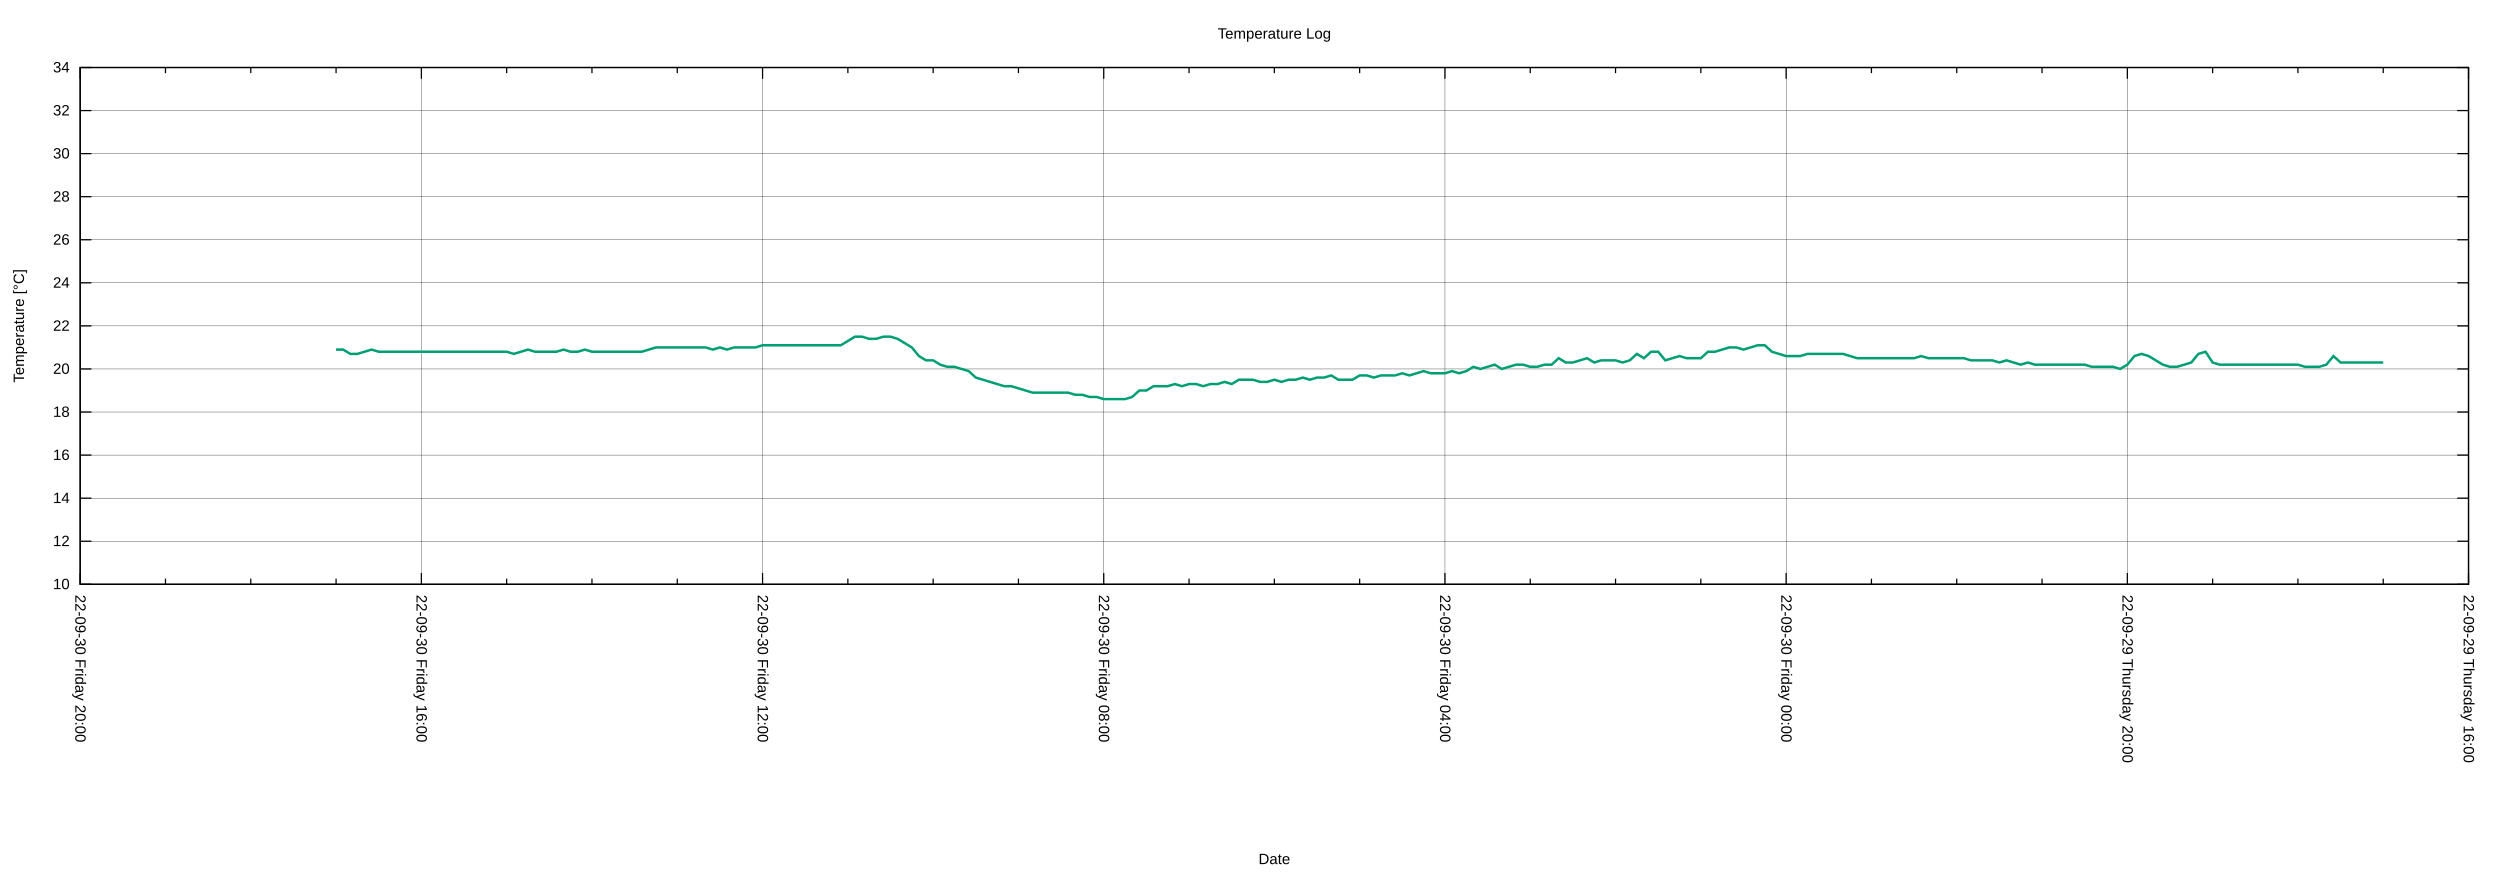
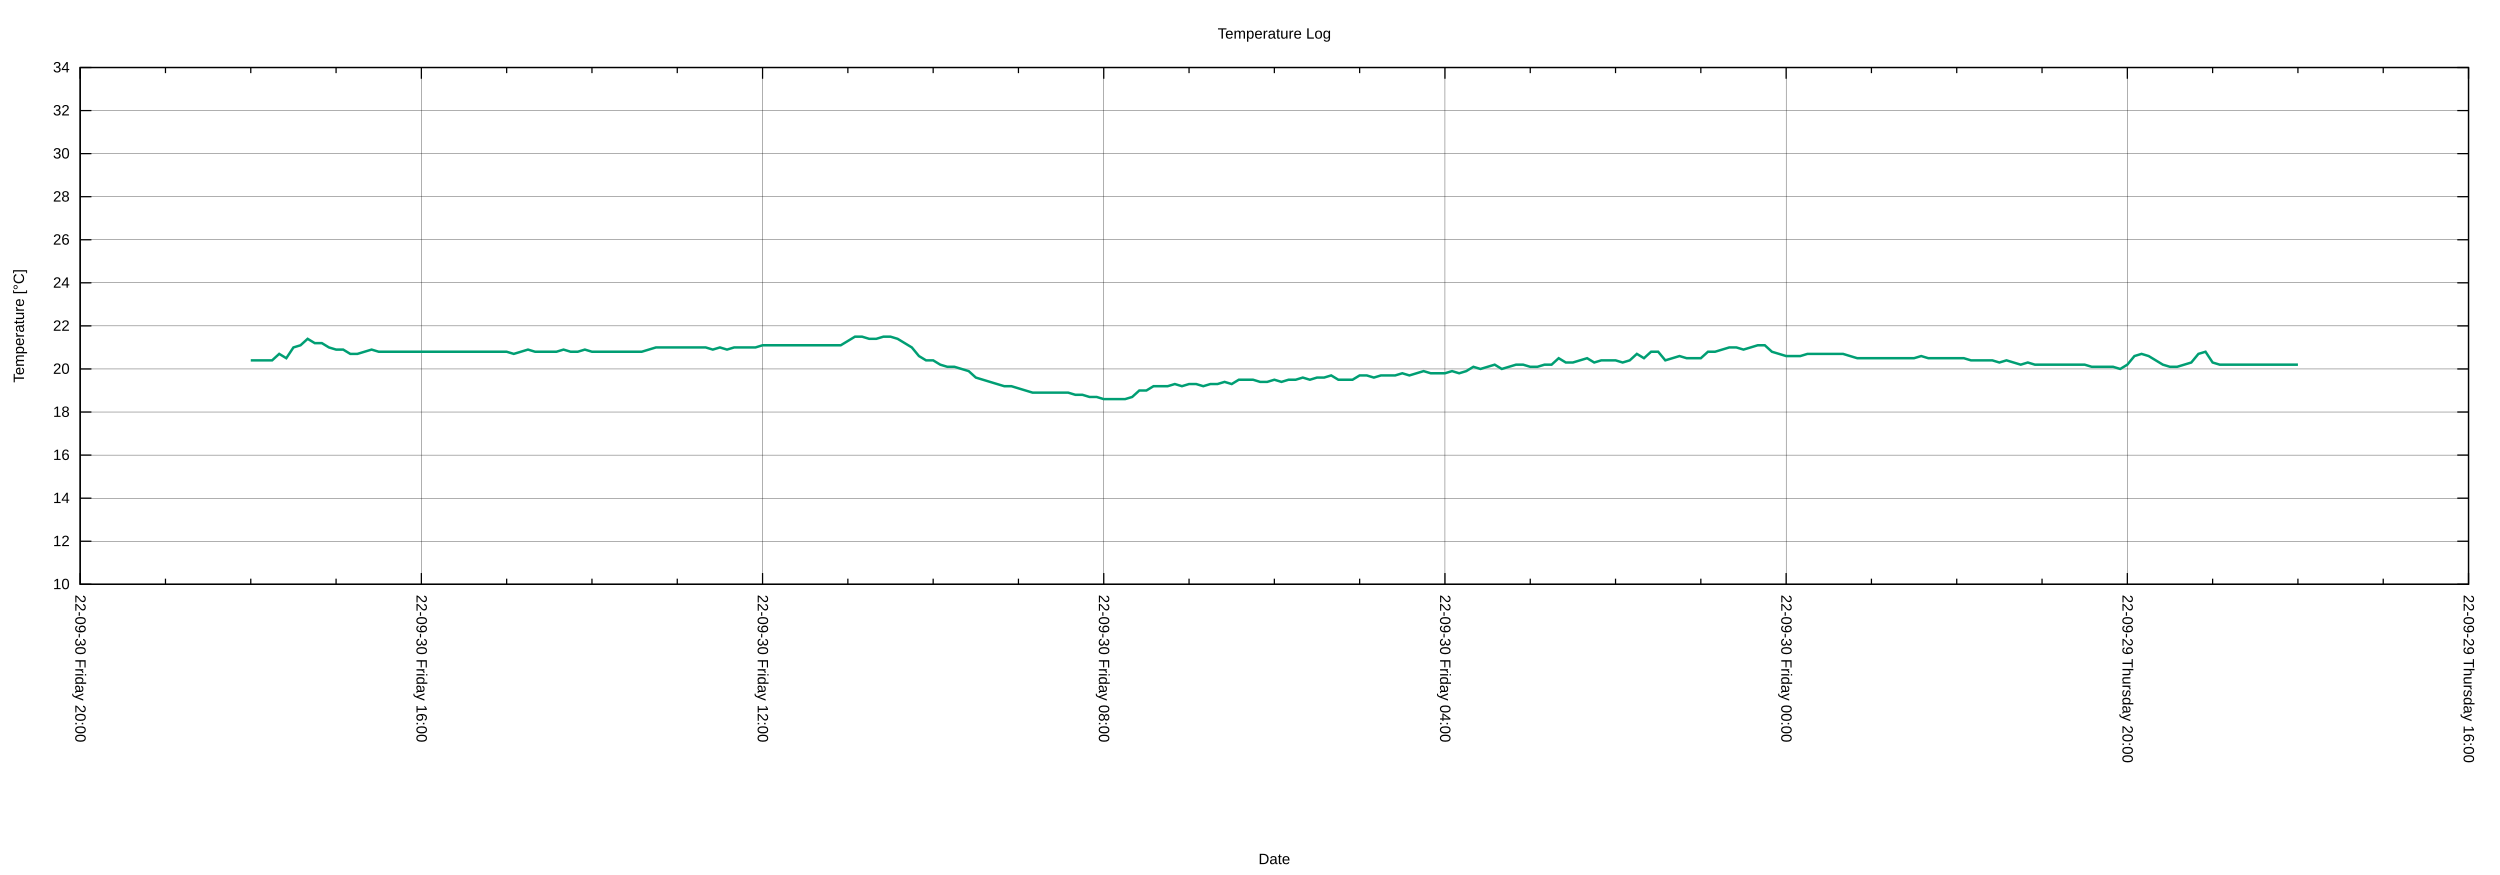
<svg xmlns="http://www.w3.org/2000/svg" xmlns:xlink="http://www.w3.org/1999/xlink" width="2000" height="700" viewBox="0 0 2000 700">
  <g id="gnuplot_canvas">
    <rect x="0" y="0" width="2000" height="700" fill="none" />
    <defs>
      <circle id="gpDot" r="0.5" stroke-width="0.5" stroke="currentColor" />
      <path id="gpPt0" stroke-width="0.222" stroke="currentColor" d="M-1,0 h2 M0,-1 v2" />
      <path id="gpPt1" stroke-width="0.222" stroke="currentColor" d="M-1,-1 L1,1 M1,-1 L-1,1" />
      <path id="gpPt2" stroke-width="0.222" stroke="currentColor" d="M-1,0 L1,0 M0,-1 L0,1 M-1,-1 L1,1 M-1,1 L1,-1" />
      <rect id="gpPt3" stroke-width="0.222" stroke="currentColor" x="-1" y="-1" width="2" height="2" />
      <rect id="gpPt4" stroke-width="0.222" stroke="currentColor" fill="currentColor" x="-1" y="-1" width="2" height="2" />
      <circle id="gpPt5" stroke-width="0.222" stroke="currentColor" cx="0" cy="0" r="1" />
      <use xlink:href="#gpPt5" id="gpPt6" fill="currentColor" stroke="none" />
      <path id="gpPt7" stroke-width="0.222" stroke="currentColor" d="M0,-1.33 L-1.33,0.67 L1.33,0.67 z" />
      <use xlink:href="#gpPt7" id="gpPt8" fill="currentColor" stroke="none" />
      <use xlink:href="#gpPt7" id="gpPt9" stroke="currentColor" transform="rotate(180)" />
      <use xlink:href="#gpPt9" id="gpPt10" fill="currentColor" stroke="none" />
      <use xlink:href="#gpPt3" id="gpPt11" stroke="currentColor" transform="rotate(45)" />
      <use xlink:href="#gpPt11" id="gpPt12" fill="currentColor" stroke="none" />
      <path id="gpPt13" stroke-width="0.222" stroke="currentColor" d="M0,1.330 L1.265,0.411 L0.782,-1.067 L-0.782,-1.076 L-1.265,0.411 z" />
      <use xlink:href="#gpPt13" id="gpPt14" fill="currentColor" stroke="none" />
      <filter id="textbox" filterUnits="objectBoundingBox" x="0" y="0" height="1" width="1">
        <feFlood flood-color="white" flood-opacity="1" result="bgnd" />
        <feComposite in="SourceGraphic" in2="bgnd" operator="atop" />
      </filter>
      <filter id="greybox" filterUnits="objectBoundingBox" x="0" y="0" height="1" width="1">
        <feFlood flood-color="lightgrey" flood-opacity="1" result="grey" />
        <feComposite in="SourceGraphic" in2="grey" operator="atop" />
      </filter>
    </defs>
    <g fill="none" color="white" stroke="currentColor" stroke-width="1.00" stroke-linecap="butt" stroke-linejoin="miter">
</g>
    <g fill="none" color="black" stroke="currentColor" stroke-width="1.00" stroke-linecap="butt" stroke-linejoin="miter">
</g>
    <g fill="none" color="black" stroke="black" stroke-width="0.25" stroke-linecap="butt" stroke-linejoin="miter">
</g>
    <g fill="none" color="black" stroke="currentColor" stroke-width="0.25" stroke-linecap="butt" stroke-linejoin="miter">
      <path stroke="black" class="gridline" d="M64.14,467.43 L1974.82,467.43  " />
    </g>
    <g fill="none" color="black" stroke="black" stroke-width="1.00" stroke-linecap="butt" stroke-linejoin="miter">
</g>
    <g fill="none" color="black" stroke="currentColor" stroke-width="1.00" stroke-linecap="butt" stroke-linejoin="miter">
      <path stroke="black" d="M64.14,467.43 L73.14,467.43 M1974.82,467.43 L1965.82,467.43  " />
      <g transform="translate(55.75,471.33)" stroke="none" fill="black" font-family="Arial" font-size="12.00" text-anchor="end">
        <text>
          <tspan font-family="Arial"> 10</tspan>
        </text>
      </g>
    </g>
    <g fill="none" color="black" stroke="currentColor" stroke-width="1.00" stroke-linecap="butt" stroke-linejoin="miter">
</g>
    <g fill="none" color="black" stroke="black" stroke-width="0.25" stroke-linecap="butt" stroke-linejoin="miter">
</g>
    <g fill="none" color="black" stroke="currentColor" stroke-width="0.25" stroke-linecap="butt" stroke-linejoin="miter">
      <path stroke="black" class="gridline" d="M64.14,432.98 L1974.82,432.98  " />
    </g>
    <g fill="none" color="black" stroke="black" stroke-width="1.00" stroke-linecap="butt" stroke-linejoin="miter">
</g>
    <g fill="none" color="black" stroke="currentColor" stroke-width="1.00" stroke-linecap="butt" stroke-linejoin="miter">
      <path stroke="black" d="M64.14,432.98 L73.14,432.98 M1974.82,432.98 L1965.82,432.98  " />
      <g transform="translate(55.75,436.88)" stroke="none" fill="black" font-family="Arial" font-size="12.00" text-anchor="end">
        <text>
          <tspan font-family="Arial"> 12</tspan>
        </text>
      </g>
    </g>
    <g fill="none" color="black" stroke="currentColor" stroke-width="1.00" stroke-linecap="butt" stroke-linejoin="miter">
</g>
    <g fill="none" color="black" stroke="black" stroke-width="0.25" stroke-linecap="butt" stroke-linejoin="miter">
</g>
    <g fill="none" color="black" stroke="currentColor" stroke-width="0.25" stroke-linecap="butt" stroke-linejoin="miter">
      <path stroke="black" class="gridline" d="M64.14,398.53 L1974.82,398.53  " />
    </g>
    <g fill="none" color="black" stroke="black" stroke-width="1.00" stroke-linecap="butt" stroke-linejoin="miter">
</g>
    <g fill="none" color="black" stroke="currentColor" stroke-width="1.00" stroke-linecap="butt" stroke-linejoin="miter">
      <path stroke="black" d="M64.14,398.53 L73.14,398.53 M1974.82,398.53 L1965.82,398.53  " />
      <g transform="translate(55.75,402.43)" stroke="none" fill="black" font-family="Arial" font-size="12.00" text-anchor="end">
        <text>
          <tspan font-family="Arial"> 14</tspan>
        </text>
      </g>
    </g>
    <g fill="none" color="black" stroke="currentColor" stroke-width="1.00" stroke-linecap="butt" stroke-linejoin="miter">
</g>
    <g fill="none" color="black" stroke="black" stroke-width="0.25" stroke-linecap="butt" stroke-linejoin="miter">
</g>
    <g fill="none" color="black" stroke="currentColor" stroke-width="0.25" stroke-linecap="butt" stroke-linejoin="miter">
      <path stroke="black" class="gridline" d="M64.14,364.07 L1974.82,364.07  " />
    </g>
    <g fill="none" color="black" stroke="black" stroke-width="1.00" stroke-linecap="butt" stroke-linejoin="miter">
</g>
    <g fill="none" color="black" stroke="currentColor" stroke-width="1.00" stroke-linecap="butt" stroke-linejoin="miter">
      <path stroke="black" d="M64.14,364.07 L73.14,364.07 M1974.82,364.07 L1965.82,364.07  " />
      <g transform="translate(55.75,367.97)" stroke="none" fill="black" font-family="Arial" font-size="12.00" text-anchor="end">
        <text>
          <tspan font-family="Arial"> 16</tspan>
        </text>
      </g>
    </g>
    <g fill="none" color="black" stroke="currentColor" stroke-width="1.00" stroke-linecap="butt" stroke-linejoin="miter">
</g>
    <g fill="none" color="black" stroke="black" stroke-width="0.25" stroke-linecap="butt" stroke-linejoin="miter">
</g>
    <g fill="none" color="black" stroke="currentColor" stroke-width="0.25" stroke-linecap="butt" stroke-linejoin="miter">
      <path stroke="black" class="gridline" d="M64.14,329.62 L1974.82,329.62  " />
    </g>
    <g fill="none" color="black" stroke="black" stroke-width="1.00" stroke-linecap="butt" stroke-linejoin="miter">
</g>
    <g fill="none" color="black" stroke="currentColor" stroke-width="1.00" stroke-linecap="butt" stroke-linejoin="miter">
      <path stroke="black" d="M64.14,329.62 L73.14,329.62 M1974.82,329.62 L1965.82,329.62  " />
      <g transform="translate(55.75,333.52)" stroke="none" fill="black" font-family="Arial" font-size="12.00" text-anchor="end">
        <text>
          <tspan font-family="Arial"> 18</tspan>
        </text>
      </g>
    </g>
    <g fill="none" color="black" stroke="currentColor" stroke-width="1.00" stroke-linecap="butt" stroke-linejoin="miter">
</g>
    <g fill="none" color="black" stroke="black" stroke-width="0.25" stroke-linecap="butt" stroke-linejoin="miter">
</g>
    <g fill="none" color="black" stroke="currentColor" stroke-width="0.25" stroke-linecap="butt" stroke-linejoin="miter">
      <path stroke="black" class="gridline" d="M64.14,295.17 L1974.82,295.17  " />
    </g>
    <g fill="none" color="black" stroke="black" stroke-width="1.00" stroke-linecap="butt" stroke-linejoin="miter">
</g>
    <g fill="none" color="black" stroke="currentColor" stroke-width="1.00" stroke-linecap="butt" stroke-linejoin="miter">
      <path stroke="black" d="M64.14,295.17 L73.14,295.17 M1974.82,295.17 L1965.82,295.17  " />
      <g transform="translate(55.75,299.07)" stroke="none" fill="black" font-family="Arial" font-size="12.00" text-anchor="end">
        <text>
          <tspan font-family="Arial"> 20</tspan>
        </text>
      </g>
    </g>
    <g fill="none" color="black" stroke="currentColor" stroke-width="1.00" stroke-linecap="butt" stroke-linejoin="miter">
</g>
    <g fill="none" color="black" stroke="black" stroke-width="0.25" stroke-linecap="butt" stroke-linejoin="miter">
</g>
    <g fill="none" color="black" stroke="currentColor" stroke-width="0.25" stroke-linecap="butt" stroke-linejoin="miter">
      <path stroke="black" class="gridline" d="M64.14,260.72 L1974.82,260.72  " />
    </g>
    <g fill="none" color="black" stroke="black" stroke-width="1.00" stroke-linecap="butt" stroke-linejoin="miter">
</g>
    <g fill="none" color="black" stroke="currentColor" stroke-width="1.00" stroke-linecap="butt" stroke-linejoin="miter">
      <path stroke="black" d="M64.14,260.72 L73.14,260.72 M1974.82,260.72 L1965.82,260.72  " />
      <g transform="translate(55.75,264.62)" stroke="none" fill="black" font-family="Arial" font-size="12.00" text-anchor="end">
        <text>
          <tspan font-family="Arial"> 22</tspan>
        </text>
      </g>
    </g>
    <g fill="none" color="black" stroke="currentColor" stroke-width="1.00" stroke-linecap="butt" stroke-linejoin="miter">
</g>
    <g fill="none" color="black" stroke="black" stroke-width="0.25" stroke-linecap="butt" stroke-linejoin="miter">
</g>
    <g fill="none" color="black" stroke="currentColor" stroke-width="0.25" stroke-linecap="butt" stroke-linejoin="miter">
      <path stroke="black" class="gridline" d="M64.14,226.27 L1974.82,226.27  " />
    </g>
    <g fill="none" color="black" stroke="black" stroke-width="1.00" stroke-linecap="butt" stroke-linejoin="miter">
</g>
    <g fill="none" color="black" stroke="currentColor" stroke-width="1.00" stroke-linecap="butt" stroke-linejoin="miter">
      <path stroke="black" d="M64.14,226.27 L73.14,226.27 M1974.82,226.27 L1965.82,226.27  " />
      <g transform="translate(55.75,230.17)" stroke="none" fill="black" font-family="Arial" font-size="12.00" text-anchor="end">
        <text>
          <tspan font-family="Arial"> 24</tspan>
        </text>
      </g>
    </g>
    <g fill="none" color="black" stroke="currentColor" stroke-width="1.00" stroke-linecap="butt" stroke-linejoin="miter">
</g>
    <g fill="none" color="black" stroke="black" stroke-width="0.25" stroke-linecap="butt" stroke-linejoin="miter">
</g>
    <g fill="none" color="black" stroke="currentColor" stroke-width="0.25" stroke-linecap="butt" stroke-linejoin="miter">
      <path stroke="black" class="gridline" d="M64.14,191.82 L1974.82,191.82  " />
    </g>
    <g fill="none" color="black" stroke="black" stroke-width="1.00" stroke-linecap="butt" stroke-linejoin="miter">
</g>
    <g fill="none" color="black" stroke="currentColor" stroke-width="1.00" stroke-linecap="butt" stroke-linejoin="miter">
      <path stroke="black" d="M64.14,191.82 L73.14,191.82 M1974.82,191.82 L1965.82,191.82  " />
      <g transform="translate(55.75,195.72)" stroke="none" fill="black" font-family="Arial" font-size="12.00" text-anchor="end">
        <text>
          <tspan font-family="Arial"> 26</tspan>
        </text>
      </g>
    </g>
    <g fill="none" color="black" stroke="currentColor" stroke-width="1.00" stroke-linecap="butt" stroke-linejoin="miter">
</g>
    <g fill="none" color="black" stroke="black" stroke-width="0.25" stroke-linecap="butt" stroke-linejoin="miter">
</g>
    <g fill="none" color="black" stroke="currentColor" stroke-width="0.25" stroke-linecap="butt" stroke-linejoin="miter">
      <path stroke="black" class="gridline" d="M64.14,157.36 L1974.82,157.36  " />
    </g>
    <g fill="none" color="black" stroke="black" stroke-width="1.00" stroke-linecap="butt" stroke-linejoin="miter">
</g>
    <g fill="none" color="black" stroke="currentColor" stroke-width="1.00" stroke-linecap="butt" stroke-linejoin="miter">
      <path stroke="black" d="M64.14,157.36 L73.14,157.36 M1974.82,157.36 L1965.82,157.36  " />
      <g transform="translate(55.75,161.26)" stroke="none" fill="black" font-family="Arial" font-size="12.00" text-anchor="end">
        <text>
          <tspan font-family="Arial"> 28</tspan>
        </text>
      </g>
    </g>
    <g fill="none" color="black" stroke="currentColor" stroke-width="1.00" stroke-linecap="butt" stroke-linejoin="miter">
</g>
    <g fill="none" color="black" stroke="black" stroke-width="0.25" stroke-linecap="butt" stroke-linejoin="miter">
</g>
    <g fill="none" color="black" stroke="currentColor" stroke-width="0.25" stroke-linecap="butt" stroke-linejoin="miter">
      <path stroke="black" class="gridline" d="M64.14,122.91 L1974.82,122.91  " />
    </g>
    <g fill="none" color="black" stroke="black" stroke-width="1.00" stroke-linecap="butt" stroke-linejoin="miter">
</g>
    <g fill="none" color="black" stroke="currentColor" stroke-width="1.00" stroke-linecap="butt" stroke-linejoin="miter">
      <path stroke="black" d="M64.14,122.91 L73.14,122.91 M1974.82,122.91 L1965.82,122.91  " />
      <g transform="translate(55.75,126.81)" stroke="none" fill="black" font-family="Arial" font-size="12.00" text-anchor="end">
        <text>
          <tspan font-family="Arial"> 30</tspan>
        </text>
      </g>
    </g>
    <g fill="none" color="black" stroke="currentColor" stroke-width="1.00" stroke-linecap="butt" stroke-linejoin="miter">
</g>
    <g fill="none" color="black" stroke="black" stroke-width="0.25" stroke-linecap="butt" stroke-linejoin="miter">
</g>
    <g fill="none" color="black" stroke="currentColor" stroke-width="0.25" stroke-linecap="butt" stroke-linejoin="miter">
      <path stroke="black" class="gridline" d="M64.14,88.46 L1974.82,88.46  " />
    </g>
    <g fill="none" color="black" stroke="black" stroke-width="1.00" stroke-linecap="butt" stroke-linejoin="miter">
</g>
    <g fill="none" color="black" stroke="currentColor" stroke-width="1.00" stroke-linecap="butt" stroke-linejoin="miter">
      <path stroke="black" d="M64.14,88.46 L73.14,88.46 M1974.82,88.46 L1965.82,88.46  " />
      <g transform="translate(55.75,92.36)" stroke="none" fill="black" font-family="Arial" font-size="12.00" text-anchor="end">
        <text>
          <tspan font-family="Arial"> 32</tspan>
        </text>
      </g>
    </g>
    <g fill="none" color="black" stroke="currentColor" stroke-width="1.00" stroke-linecap="butt" stroke-linejoin="miter">
</g>
    <g fill="none" color="black" stroke="black" stroke-width="0.25" stroke-linecap="butt" stroke-linejoin="miter">
</g>
    <g fill="none" color="black" stroke="currentColor" stroke-width="0.25" stroke-linecap="butt" stroke-linejoin="miter">
      <path stroke="black" class="gridline" d="M64.14,54.01 L1974.82,54.01  " />
    </g>
    <g fill="none" color="black" stroke="black" stroke-width="1.00" stroke-linecap="butt" stroke-linejoin="miter">
</g>
    <g fill="none" color="black" stroke="currentColor" stroke-width="1.00" stroke-linecap="butt" stroke-linejoin="miter">
      <path stroke="black" d="M64.14,54.01 L73.14,54.01 M1974.82,54.01 L1965.82,54.01  " />
      <g transform="translate(55.75,57.91)" stroke="none" fill="black" font-family="Arial" font-size="12.00" text-anchor="end">
        <text>
          <tspan font-family="Arial"> 34</tspan>
        </text>
      </g>
    </g>
    <g fill="none" color="black" stroke="currentColor" stroke-width="1.00" stroke-linecap="butt" stroke-linejoin="miter">
</g>
    <g fill="none" color="black" stroke="black" stroke-width="0.25" stroke-linecap="butt" stroke-linejoin="miter">
</g>
    <g fill="none" color="black" stroke="currentColor" stroke-width="0.25" stroke-linecap="butt" stroke-linejoin="miter">
      <path stroke="black" class="gridline" d="M1974.82,467.43 L1974.82,54.01  " />
    </g>
    <g fill="none" color="black" stroke="black" stroke-width="1.00" stroke-linecap="butt" stroke-linejoin="miter">
</g>
    <g fill="none" color="black" stroke="currentColor" stroke-width="1.00" stroke-linecap="butt" stroke-linejoin="miter">
      <path stroke="black" d="M1974.82,467.43 L1974.82,458.43 M1974.82,54.01 L1974.82,63.01  " />
      <g transform="translate(1970.92,475.82) rotate(90)" stroke="none" fill="black" font-family="Arial" font-size="12.00" text-anchor="start">
        <text>
          <tspan font-family="Arial">22-09-29 Thursday 16:00</tspan>
        </text>
      </g>
    </g>
    <g fill="none" color="black" stroke="currentColor" stroke-width="1.00" stroke-linecap="butt" stroke-linejoin="miter">
      <path stroke="black" d="M1906.58,467.43 L1906.58,462.93 M1906.58,54.01 L1906.58,58.51 M1838.34,467.43 L1838.34,462.93 M1838.34,54.01 L1838.34,58.51   M1770.10,467.43 L1770.10,462.93 M1770.10,54.01 L1770.10,58.51  " />
    </g>
    <g fill="none" color="black" stroke="black" stroke-width="0.25" stroke-linecap="butt" stroke-linejoin="miter">
</g>
    <g fill="none" color="black" stroke="currentColor" stroke-width="0.25" stroke-linecap="butt" stroke-linejoin="miter">
      <path stroke="black" class="gridline" d="M1701.87,467.43 L1701.87,54.01  " />
    </g>
    <g fill="none" color="black" stroke="black" stroke-width="1.00" stroke-linecap="butt" stroke-linejoin="miter">
</g>
    <g fill="none" color="black" stroke="currentColor" stroke-width="1.00" stroke-linecap="butt" stroke-linejoin="miter">
      <path stroke="black" d="M1701.87,467.43 L1701.87,458.43 M1701.87,54.01 L1701.87,63.01  " />
      <g transform="translate(1697.97,475.82) rotate(90)" stroke="none" fill="black" font-family="Arial" font-size="12.00" text-anchor="start">
        <text>
          <tspan font-family="Arial">22-09-29 Thursday 20:00</tspan>
        </text>
      </g>
    </g>
    <g fill="none" color="black" stroke="currentColor" stroke-width="1.00" stroke-linecap="butt" stroke-linejoin="miter">
      <path stroke="black" d="M1633.63,467.43 L1633.63,462.93 M1633.63,54.01 L1633.63,58.51 M1565.39,467.43 L1565.39,462.93 M1565.39,54.01 L1565.39,58.51   M1497.15,467.43 L1497.15,462.93 M1497.15,54.01 L1497.15,58.51  " />
    </g>
    <g fill="none" color="black" stroke="black" stroke-width="0.25" stroke-linecap="butt" stroke-linejoin="miter">
</g>
    <g fill="none" color="black" stroke="currentColor" stroke-width="0.25" stroke-linecap="butt" stroke-linejoin="miter">
      <path stroke="black" class="gridline" d="M1428.91,467.43 L1428.91,54.01  " />
    </g>
    <g fill="none" color="black" stroke="black" stroke-width="1.00" stroke-linecap="butt" stroke-linejoin="miter">
</g>
    <g fill="none" color="black" stroke="currentColor" stroke-width="1.00" stroke-linecap="butt" stroke-linejoin="miter">
      <path stroke="black" d="M1428.91,467.43 L1428.91,458.43 M1428.91,54.01 L1428.91,63.01  " />
      <g transform="translate(1425.01,475.82) rotate(90)" stroke="none" fill="black" font-family="Arial" font-size="12.00" text-anchor="start">
        <text>
          <tspan font-family="Arial">22-09-30 Friday 00:00</tspan>
        </text>
      </g>
    </g>
    <g fill="none" color="black" stroke="currentColor" stroke-width="1.00" stroke-linecap="butt" stroke-linejoin="miter">
      <path stroke="black" d="M1360.67,467.43 L1360.67,462.93 M1360.67,54.01 L1360.67,58.51 M1292.43,467.43 L1292.43,462.93 M1292.43,54.01 L1292.43,58.51   M1224.20,467.43 L1224.20,462.93 M1224.20,54.01 L1224.20,58.51  " />
    </g>
    <g fill="none" color="black" stroke="black" stroke-width="0.25" stroke-linecap="butt" stroke-linejoin="miter">
</g>
    <g fill="none" color="black" stroke="currentColor" stroke-width="0.25" stroke-linecap="butt" stroke-linejoin="miter">
      <path stroke="black" class="gridline" d="M1155.96,467.43 L1155.96,54.01  " />
    </g>
    <g fill="none" color="black" stroke="black" stroke-width="1.00" stroke-linecap="butt" stroke-linejoin="miter">
</g>
    <g fill="none" color="black" stroke="currentColor" stroke-width="1.00" stroke-linecap="butt" stroke-linejoin="miter">
      <path stroke="black" d="M1155.96,467.43 L1155.96,458.43 M1155.96,54.01 L1155.96,63.01  " />
      <g transform="translate(1152.06,475.82) rotate(90)" stroke="none" fill="black" font-family="Arial" font-size="12.00" text-anchor="start">
        <text>
          <tspan font-family="Arial">22-09-30 Friday 04:00</tspan>
        </text>
      </g>
    </g>
    <g fill="none" color="black" stroke="currentColor" stroke-width="1.00" stroke-linecap="butt" stroke-linejoin="miter">
      <path stroke="black" d="M1087.72,467.43 L1087.72,462.93 M1087.72,54.01 L1087.72,58.51 M1019.48,467.43 L1019.48,462.93 M1019.48,54.01 L1019.48,58.51   M951.24,467.43 L951.24,462.93 M951.24,54.01 L951.24,58.51  " />
    </g>
    <g fill="none" color="black" stroke="black" stroke-width="0.25" stroke-linecap="butt" stroke-linejoin="miter">
</g>
    <g fill="none" color="black" stroke="currentColor" stroke-width="0.25" stroke-linecap="butt" stroke-linejoin="miter">
      <path stroke="black" class="gridline" d="M883.00,467.43 L883.00,54.01  " />
    </g>
    <g fill="none" color="black" stroke="black" stroke-width="1.00" stroke-linecap="butt" stroke-linejoin="miter">
</g>
    <g fill="none" color="black" stroke="currentColor" stroke-width="1.00" stroke-linecap="butt" stroke-linejoin="miter">
      <path stroke="black" d="M883.00,467.43 L883.00,458.43 M883.00,54.01 L883.00,63.01  " />
      <g transform="translate(879.10,475.82) rotate(90)" stroke="none" fill="black" font-family="Arial" font-size="12.00" text-anchor="start">
        <text>
          <tspan font-family="Arial">22-09-30 Friday 08:00</tspan>
        </text>
      </g>
    </g>
    <g fill="none" color="black" stroke="currentColor" stroke-width="1.00" stroke-linecap="butt" stroke-linejoin="miter">
      <path stroke="black" d="M814.76,467.43 L814.76,462.93 M814.76,54.01 L814.76,58.51 M746.53,467.43 L746.53,462.93 M746.53,54.01 L746.53,58.51   M678.29,467.43 L678.29,462.93 M678.29,54.01 L678.29,58.51  " />
    </g>
    <g fill="none" color="black" stroke="black" stroke-width="0.25" stroke-linecap="butt" stroke-linejoin="miter">
</g>
    <g fill="none" color="black" stroke="currentColor" stroke-width="0.25" stroke-linecap="butt" stroke-linejoin="miter">
      <path stroke="black" class="gridline" d="M610.05,467.43 L610.05,54.01  " />
    </g>
    <g fill="none" color="black" stroke="black" stroke-width="1.00" stroke-linecap="butt" stroke-linejoin="miter">
</g>
    <g fill="none" color="black" stroke="currentColor" stroke-width="1.00" stroke-linecap="butt" stroke-linejoin="miter">
      <path stroke="black" d="M610.05,467.43 L610.05,458.43 M610.05,54.01 L610.05,63.01  " />
      <g transform="translate(606.15,475.82) rotate(90)" stroke="none" fill="black" font-family="Arial" font-size="12.00" text-anchor="start">
        <text>
          <tspan font-family="Arial">22-09-30 Friday 12:00</tspan>
        </text>
      </g>
    </g>
    <g fill="none" color="black" stroke="currentColor" stroke-width="1.00" stroke-linecap="butt" stroke-linejoin="miter">
      <path stroke="black" d="M541.81,467.43 L541.81,462.93 M541.81,54.01 L541.81,58.51 M473.57,467.43 L473.57,462.93 M473.57,54.01 L473.57,58.51   M405.33,467.43 L405.33,462.93 M405.33,54.01 L405.33,58.51  " />
    </g>
    <g fill="none" color="black" stroke="black" stroke-width="0.25" stroke-linecap="butt" stroke-linejoin="miter">
</g>
    <g fill="none" color="black" stroke="currentColor" stroke-width="0.25" stroke-linecap="butt" stroke-linejoin="miter">
      <path stroke="black" class="gridline" d="M337.09,467.43 L337.09,54.01  " />
    </g>
    <g fill="none" color="black" stroke="black" stroke-width="1.00" stroke-linecap="butt" stroke-linejoin="miter">
</g>
    <g fill="none" color="black" stroke="currentColor" stroke-width="1.00" stroke-linecap="butt" stroke-linejoin="miter">
      <path stroke="black" d="M337.09,467.43 L337.09,458.43 M337.09,54.01 L337.09,63.01  " />
      <g transform="translate(333.19,475.82) rotate(90)" stroke="none" fill="black" font-family="Arial" font-size="12.00" text-anchor="start">
        <text>
          <tspan font-family="Arial">22-09-30 Friday 16:00</tspan>
        </text>
      </g>
    </g>
    <g fill="none" color="black" stroke="currentColor" stroke-width="1.00" stroke-linecap="butt" stroke-linejoin="miter">
      <path stroke="black" d="M268.86,467.43 L268.86,462.93 M268.86,54.01 L268.86,58.51 M200.62,467.43 L200.62,462.93 M200.62,54.01 L200.62,58.51   M132.38,467.43 L132.38,462.93 M132.38,54.01 L132.38,58.51  " />
    </g>
    <g fill="none" color="black" stroke="black" stroke-width="0.25" stroke-linecap="butt" stroke-linejoin="miter">
</g>
    <g fill="none" color="black" stroke="currentColor" stroke-width="0.25" stroke-linecap="butt" stroke-linejoin="miter">
      <path stroke="black" class="gridline" d="M64.14,467.43 L64.14,54.01  " />
    </g>
    <g fill="none" color="black" stroke="black" stroke-width="1.00" stroke-linecap="butt" stroke-linejoin="miter">
</g>
    <g fill="none" color="black" stroke="currentColor" stroke-width="1.00" stroke-linecap="butt" stroke-linejoin="miter">
      <path stroke="black" d="M64.14,467.43 L64.14,458.43 M64.14,54.01 L64.14,63.01  " />
      <g transform="translate(60.24,475.82) rotate(90)" stroke="none" fill="black" font-family="Arial" font-size="12.00" text-anchor="start">
        <text>
          <tspan font-family="Arial">22-09-30 Friday 20:00</tspan>
        </text>
      </g>
    </g>
    <g fill="none" color="black" stroke="currentColor" stroke-width="1.00" stroke-linecap="butt" stroke-linejoin="miter">
</g>
    <g fill="none" color="black" stroke="currentColor" stroke-width="1.00" stroke-linecap="butt" stroke-linejoin="miter">
      <path stroke="black" d="M64.14,54.01 L64.14,467.43 L1974.82,467.43 L1974.82,54.01 L64.14,54.01 Z  " />
    </g>
    <g fill="none" color="black" stroke="currentColor" stroke-width="1.00" stroke-linecap="butt" stroke-linejoin="miter">
      <g transform="translate(19.18,260.72) rotate(270)" stroke="none" fill="black" font-family="Arial" font-size="12.00" text-anchor="middle">
        <text>
          <tspan font-family="Arial">Temperature [°C]</tspan>
        </text>
      </g>
    </g>
    <g fill="none" color="black" stroke="currentColor" stroke-width="1.00" stroke-linecap="butt" stroke-linejoin="miter">
      <g transform="translate(1019.48,691.30)" stroke="none" fill="black" font-family="Arial" font-size="12.00" text-anchor="middle">
        <text>
          <tspan font-family="Arial">Date</tspan>
        </text>
      </g>
    </g>
    <g fill="none" color="black" stroke="currentColor" stroke-width="1.00" stroke-linecap="butt" stroke-linejoin="miter">
</g>
    <g id="gnuplot_plot_1">
      <g fill="none" color="white" stroke="currentColor" stroke-width="2.00" stroke-linecap="butt" stroke-linejoin="miter">
</g>
      <g fill="none" color="black" stroke="currentColor" stroke-width="2.00" stroke-linecap="butt" stroke-linejoin="miter">
-         <path stroke="rgb(  0, 158, 115)" d="M268.86,279.67 L274.54,279.67 L280.23,283.11 L285.92,283.11 L291.60,281.39 L297.29,279.67 L302.98,281.39 L308.66,281.39   L314.35,281.39 L320.03,281.39 L325.72,281.39 L331.41,281.39 L337.09,281.39 L342.78,281.39 L348.47,281.39 L354.15,281.39   L359.84,281.39 L365.53,281.39 L371.21,281.39 L376.90,281.39 L382.59,281.39 L388.27,281.39 L393.96,281.39 L399.65,281.39   L405.33,281.39 L411.02,283.11 L416.71,281.39 L422.39,279.67 L428.08,281.39 L433.77,281.39 L439.45,281.39 L445.14,281.39   L450.83,279.67 L456.51,281.39 L462.20,281.39 L467.88,279.67 L473.57,281.39 L479.26,281.39 L484.94,281.39 L490.63,281.39   L496.32,281.39 L502.00,281.39 L507.69,281.39 L513.38,281.39 L519.06,279.67 L524.75,277.95 L530.44,277.95 L536.12,277.95   L541.81,277.95 L547.50,277.95 L553.18,277.95 L558.87,277.95 L564.56,277.95 L570.24,279.67 L575.93,277.95 L581.62,279.67   L587.30,277.95 L592.99,277.95 L598.68,277.95 L604.36,277.95 L610.05,276.22 L615.74,276.22 L621.42,276.22 L627.11,276.22   L632.79,276.22 L638.48,276.22 L644.17,276.22 L649.85,276.22 L655.54,276.22 L661.23,276.22 L666.91,276.22 L672.60,276.22   L678.29,272.78 L683.97,269.33 L689.66,269.33 L695.35,271.06 L701.03,271.06 L706.72,269.33 L712.41,269.33 L718.09,271.06   L723.78,274.50 L729.47,277.95 L735.15,284.84 L740.84,288.28 L746.53,288.28 L752.21,291.73 L757.90,293.45 L763.59,293.45   L769.27,295.17 L774.96,296.89 L780.65,302.06 L786.33,303.78 L792.02,305.51 L797.70,307.23 L803.39,308.95 L809.08,308.95   L814.76,310.67 L820.45,312.40 L826.14,314.12 L831.82,314.12 L837.51,314.12 L843.20,314.12 L848.88,314.12 L854.57,314.12   L860.26,315.84 L865.94,315.84 L871.63,317.57 L877.32,317.57 L883.00,319.29 L888.69,319.29 L894.38,319.29 L900.06,319.29   L905.75,317.57 L911.44,312.40 L917.12,312.40 L922.81,308.95 L928.50,308.95 L934.18,308.95 L939.87,307.23 L945.55,308.95   L951.24,307.23 L956.93,307.23 L962.61,308.95 L968.30,307.23 L973.99,307.23 L979.67,305.51 L985.36,307.23 L991.05,303.78   L996.73,303.78 L1002.42,303.78 L1008.11,305.51 L1013.79,305.51 L1019.48,303.78 L1025.17,305.51 L1030.85,303.78 L1036.54,303.78   L1042.23,302.06 L1047.91,303.78 L1053.60,302.06 L1059.29,302.06 L1064.97,300.34 L1070.66,303.78 L1076.35,303.78 L1082.03,303.78   L1087.72,300.34 L1093.41,300.34 L1099.09,302.06 L1104.78,300.34 L1110.46,300.34 L1116.15,300.34 L1121.84,298.62 L1127.52,300.34   L1133.21,298.62 L1138.90,296.89 L1144.58,298.62 L1150.27,298.62 L1155.96,298.62 L1161.64,296.89 L1167.33,298.62 L1173.02,296.89   L1178.70,293.45 L1184.39,295.17 L1190.08,293.45 L1195.76,291.73 L1201.45,295.17 L1207.14,293.45 L1212.82,291.73 L1218.51,291.73   L1224.20,293.45 L1229.88,293.45 L1235.57,291.73 L1241.26,291.73 L1246.94,286.56 L1252.63,290.00 L1258.32,290.00 L1264.00,288.28   L1269.69,286.56 L1275.37,290.00 L1281.06,288.28 L1286.75,288.28 L1292.43,288.28 L1298.12,290.00 L1303.81,288.28 L1309.49,283.11   L1315.18,286.56 L1320.87,281.39 L1326.55,281.39 L1332.24,288.28 L1337.93,286.56 L1343.61,284.84 L1349.30,286.56 L1354.99,286.56   L1360.67,286.56 L1366.36,281.39 L1372.05,281.39 L1377.73,279.67 L1383.42,277.95 L1389.11,277.95 L1394.79,279.67 L1400.48,277.95   L1406.17,276.22 L1411.85,276.22 L1417.54,281.39 L1423.22,283.11 L1428.91,284.84 L1434.60,284.84 L1440.28,284.84 L1445.97,283.11   L1451.66,283.11 L1457.34,283.11 L1463.03,283.11 L1468.72,283.11 L1474.40,283.11 L1480.09,284.84 L1485.78,286.56 L1491.46,286.56   L1497.15,286.56 L1502.84,286.56 L1508.52,286.56 L1514.21,286.56 L1519.90,286.56 L1525.58,286.56 L1531.27,286.56 L1536.96,284.84   L1542.64,286.56 L1548.33,286.56 L1554.02,286.56 L1559.70,286.56 L1565.39,286.56 L1571.08,286.56 L1576.76,288.28 L1582.45,288.28   L1588.13,288.28 L1593.82,288.28 L1599.51,290.00 L1605.19,288.28 L1610.88,290.00 L1616.57,291.73 L1622.25,290.00 L1627.94,291.73   L1633.63,291.73 L1639.31,291.73 L1645.00,291.73 L1650.69,291.73 L1656.37,291.73 L1662.06,291.73 L1667.75,291.73 L1673.43,293.45   L1679.12,293.45 L1684.81,293.45 L1690.49,293.45 L1696.18,295.17 L1701.87,291.73 L1707.55,284.84 L1713.24,283.11 L1718.93,284.84   L1724.61,288.28 L1730.30,291.73 L1735.99,293.45 L1741.67,293.45 L1747.36,291.73 L1753.04,290.00 L1758.73,283.11 L1764.42,281.39   L1770.10,290.00 L1775.79,291.73 L1781.48,291.73 L1787.16,291.73 L1792.85,291.73 L1798.54,291.73 L1804.22,291.73 L1809.91,291.73   L1815.60,291.73 L1821.28,291.73 L1826.97,291.73 L1832.66,291.73 L1838.34,291.73 L1844.03,293.45 L1849.72,293.45 L1855.40,293.45   L1861.09,291.73 L1866.78,284.84 L1872.46,290.00 L1878.15,290.00 L1883.84,290.00 L1889.52,290.00 L1895.21,290.00 L1900.89,290.00   L1906.58,290.00  " />
+         <path stroke="rgb(  0, 158, 115)" d="M200.62,288.28 L206.30,288.28 L211.99,288.28 L217.68,288.28 L223.36,283.11 L229.05,286.56 L234.74,277.95 L240.42,276.22   L246.11,271.06 L251.80,274.50 L257.48,274.50 L263.17,277.95 L268.86,279.67 L274.54,279.67 L280.23,283.11 L285.92,283.11   L291.60,281.39 L297.29,279.67 L302.98,281.39 L308.66,281.39 L314.35,281.39 L320.03,281.39 L325.72,281.39 L331.41,281.39   L337.09,281.39 L342.78,281.39 L348.47,281.39 L354.15,281.39 L359.84,281.39 L365.53,281.39 L371.21,281.39 L376.90,281.39   L382.59,281.39 L388.27,281.39 L393.96,281.39 L399.65,281.39 L405.33,281.39 L411.02,283.11 L416.71,281.39 L422.39,279.67   L428.08,281.39 L433.77,281.39 L439.45,281.39 L445.14,281.39 L450.83,279.67 L456.51,281.39 L462.20,281.39 L467.88,279.67   L473.57,281.39 L479.26,281.39 L484.94,281.39 L490.63,281.39 L496.32,281.39 L502.00,281.39 L507.69,281.39 L513.38,281.39   L519.06,279.67 L524.75,277.95 L530.44,277.95 L536.12,277.95 L541.81,277.95 L547.50,277.95 L553.18,277.95 L558.87,277.95   L564.56,277.95 L570.24,279.67 L575.93,277.95 L581.62,279.67 L587.30,277.95 L592.99,277.95 L598.68,277.95 L604.36,277.95   L610.05,276.22 L615.74,276.22 L621.42,276.22 L627.11,276.22 L632.79,276.22 L638.48,276.22 L644.17,276.22 L649.85,276.22   L655.54,276.22 L661.23,276.22 L666.91,276.22 L672.60,276.22 L678.29,272.78 L683.97,269.33 L689.66,269.33 L695.35,271.06   L701.03,271.06 L706.72,269.33 L712.41,269.33 L718.09,271.06 L723.78,274.50 L729.47,277.95 L735.15,284.84 L740.84,288.28   L746.53,288.28 L752.21,291.73 L757.90,293.45 L763.59,293.45 L769.27,295.17 L774.96,296.89 L780.65,302.06 L786.33,303.78   L792.02,305.51 L797.70,307.23 L803.39,308.95 L809.08,308.95 L814.76,310.67 L820.45,312.40 L826.14,314.12 L831.82,314.12   L837.51,314.12 L843.20,314.12 L848.88,314.12 L854.57,314.12 L860.26,315.84 L865.94,315.84 L871.63,317.57 L877.32,317.57   L883.00,319.29 L888.69,319.29 L894.38,319.29 L900.06,319.29 L905.75,317.57 L911.44,312.40 L917.12,312.40 L922.81,308.95   L928.50,308.95 L934.18,308.95 L939.87,307.23 L945.55,308.95 L951.24,307.23 L956.93,307.23 L962.61,308.95 L968.30,307.23   L973.99,307.23 L979.67,305.51 L985.36,307.23 L991.05,303.78 L996.73,303.78 L1002.42,303.78 L1008.11,305.51 L1013.79,305.51   L1019.48,303.78 L1025.17,305.51 L1030.85,303.78 L1036.54,303.78 L1042.23,302.06 L1047.91,303.78 L1053.60,302.06 L1059.29,302.06   L1064.97,300.34 L1070.66,303.78 L1076.35,303.78 L1082.03,303.78 L1087.72,300.34 L1093.41,300.34 L1099.09,302.06 L1104.78,300.34   L1110.46,300.34 L1116.15,300.34 L1121.84,298.62 L1127.52,300.34 L1133.21,298.62 L1138.90,296.89 L1144.58,298.62 L1150.27,298.62   L1155.96,298.62 L1161.64,296.89 L1167.33,298.62 L1173.02,296.89 L1178.70,293.45 L1184.39,295.17 L1190.08,293.45 L1195.76,291.73   L1201.45,295.17 L1207.14,293.45 L1212.82,291.73 L1218.51,291.73 L1224.20,293.45 L1229.88,293.45 L1235.57,291.73 L1241.26,291.73   L1246.94,286.56 L1252.63,290.00 L1258.32,290.00 L1264.00,288.28 L1269.69,286.56 L1275.37,290.00 L1281.06,288.28 L1286.75,288.28   L1292.43,288.28 L1298.12,290.00 L1303.81,288.28 L1309.49,283.11 L1315.18,286.56 L1320.87,281.39 L1326.55,281.39 L1332.24,288.28   L1337.93,286.56 L1343.61,284.84 L1349.30,286.56 L1354.99,286.56 L1360.67,286.56 L1366.36,281.39 L1372.05,281.39 L1377.73,279.67   L1383.42,277.95 L1389.11,277.95 L1394.79,279.67 L1400.48,277.95 L1406.17,276.22 L1411.85,276.22 L1417.54,281.39 L1423.22,283.11   L1428.91,284.84 L1434.60,284.84 L1440.28,284.84 L1445.97,283.11 L1451.66,283.11 L1457.34,283.11 L1463.03,283.11 L1468.72,283.11   L1474.40,283.11 L1480.09,284.84 L1485.78,286.56 L1491.46,286.56 L1497.15,286.56 L1502.84,286.56 L1508.52,286.56 L1514.21,286.56   L1519.90,286.56 L1525.58,286.56 L1531.27,286.56 L1536.96,284.84 L1542.64,286.56 L1548.33,286.56 L1554.02,286.56 L1559.70,286.56   L1565.39,286.56 L1571.08,286.56 L1576.76,288.28 L1582.45,288.28 L1588.13,288.28 L1593.82,288.28 L1599.51,290.00 L1605.19,288.28   L1610.88,290.00 L1616.57,291.73 L1622.25,290.00 L1627.94,291.73 L1633.63,291.73 L1639.31,291.73 L1645.00,291.73 L1650.69,291.73   L1656.37,291.73 L1662.06,291.73 L1667.75,291.73 L1673.43,293.45 L1679.12,293.45 L1684.81,293.45 L1690.49,293.45 L1696.18,295.17   L1701.87,291.73 L1707.55,284.84 L1713.24,283.11 L1718.93,284.84 L1724.61,288.28 L1730.30,291.73 L1735.99,293.45 L1741.67,293.45   L1747.36,291.73 L1753.04,290.00 L1758.73,283.11 L1764.42,281.39 L1770.10,290.00 L1775.79,291.73 L1781.48,291.73 L1787.16,291.73   L1792.85,291.73 L1798.54,291.73 L1804.22,291.73 L1809.91,291.73 L1815.60,291.73 L1821.28,291.73 L1826.97,291.73 L1832.66,291.73   L1838.34,291.73  " />
      </g>
    </g>
    <g fill="none" color="black" stroke="currentColor" stroke-width="2.00" stroke-linecap="butt" stroke-linejoin="miter">
</g>
    <g fill="none" color="black" stroke="black" stroke-width="1.00" stroke-linecap="butt" stroke-linejoin="miter">
</g>
    <g fill="none" color="black" stroke="currentColor" stroke-width="1.00" stroke-linecap="butt" stroke-linejoin="miter">
      <path stroke="black" d="M64.14,54.01 L64.14,467.43 L1974.82,467.43 L1974.82,54.01 L64.14,54.01 Z  " />
    </g>
    <g fill="none" color="black" stroke="currentColor" stroke-width="1.00" stroke-linecap="butt" stroke-linejoin="miter">
      <g transform="translate(1019.48,30.91)" stroke="none" fill="black" font-family="Arial" font-size="12.00" text-anchor="middle">
        <text>
          <tspan font-family="Arial">Temperature Log</tspan>
        </text>
      </g>
    </g>
    <g fill="none" color="black" stroke="currentColor" stroke-width="1.00" stroke-linecap="butt" stroke-linejoin="miter">
</g>
  </g>
</svg>
